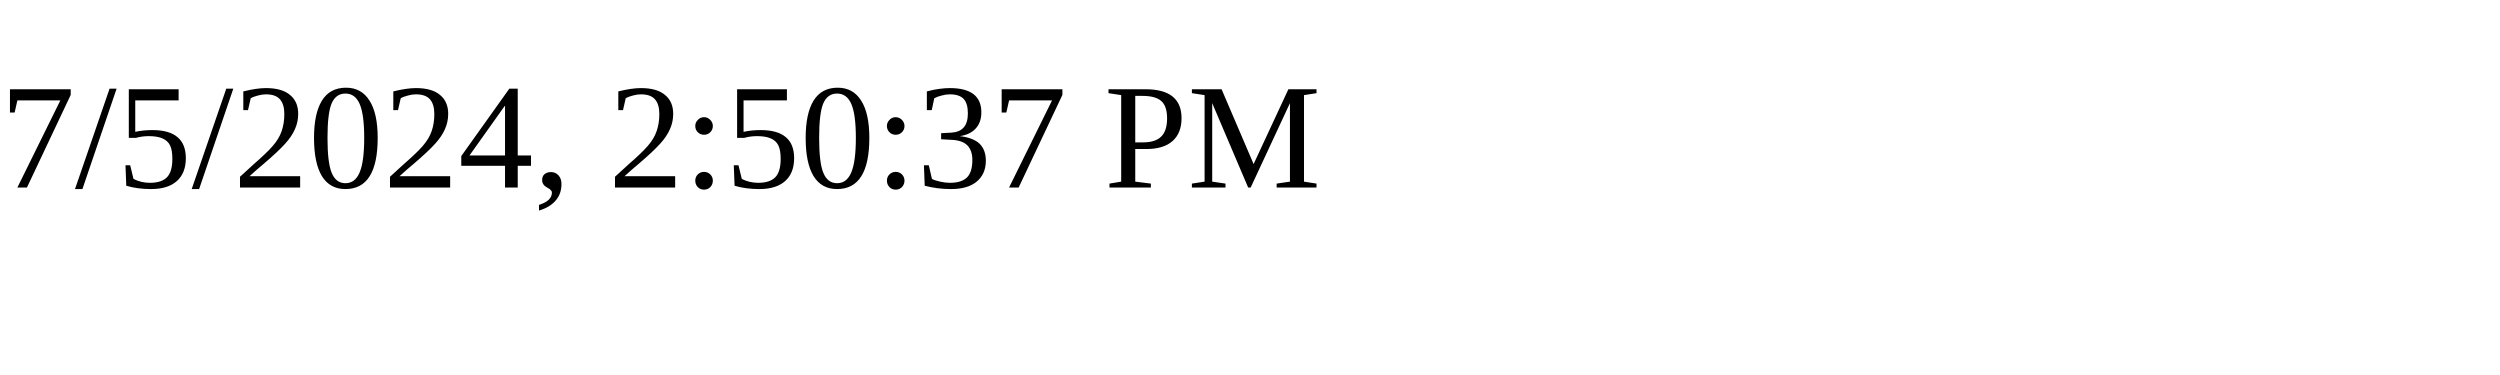
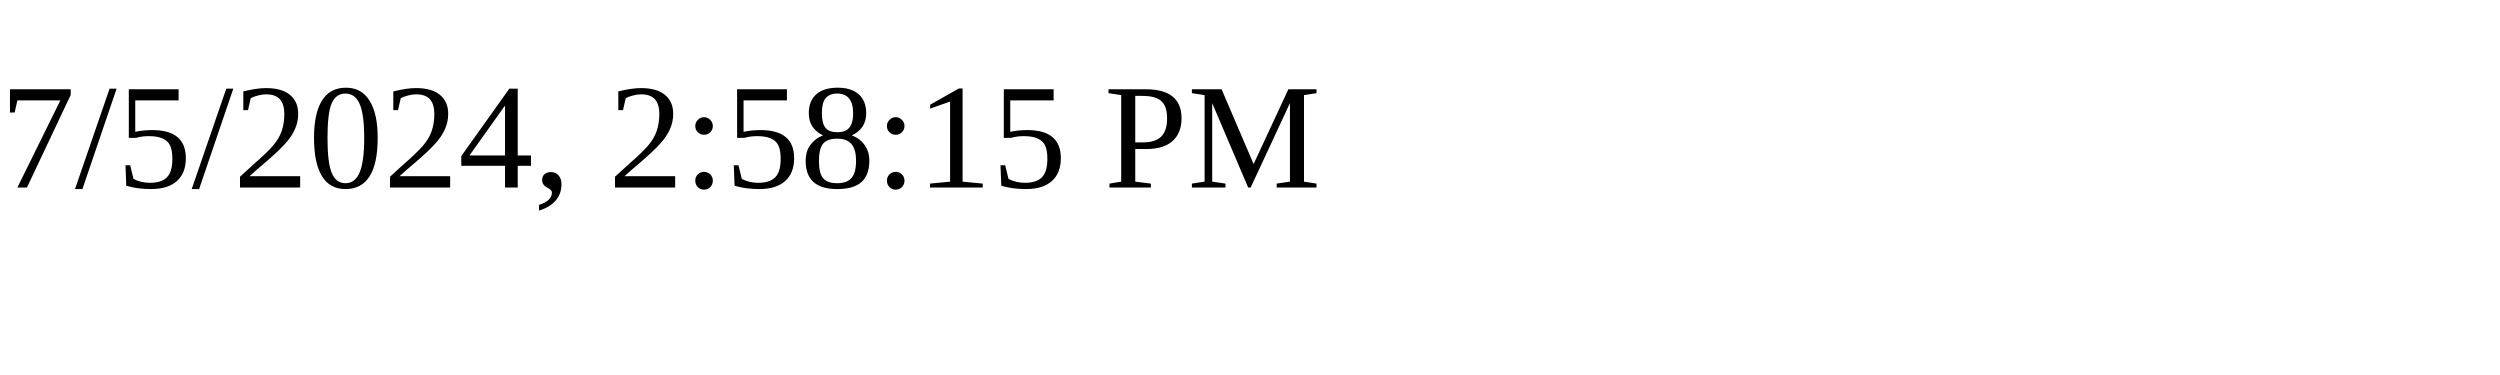
<svg xmlns="http://www.w3.org/2000/svg" height="30" width="200">
-   <text x="0" y="15">7/5/2024, 2:50:37 PM</text>
+   <text x="0" y="15">7/5/2024, 2:58:15 PM</text>
</svg>
